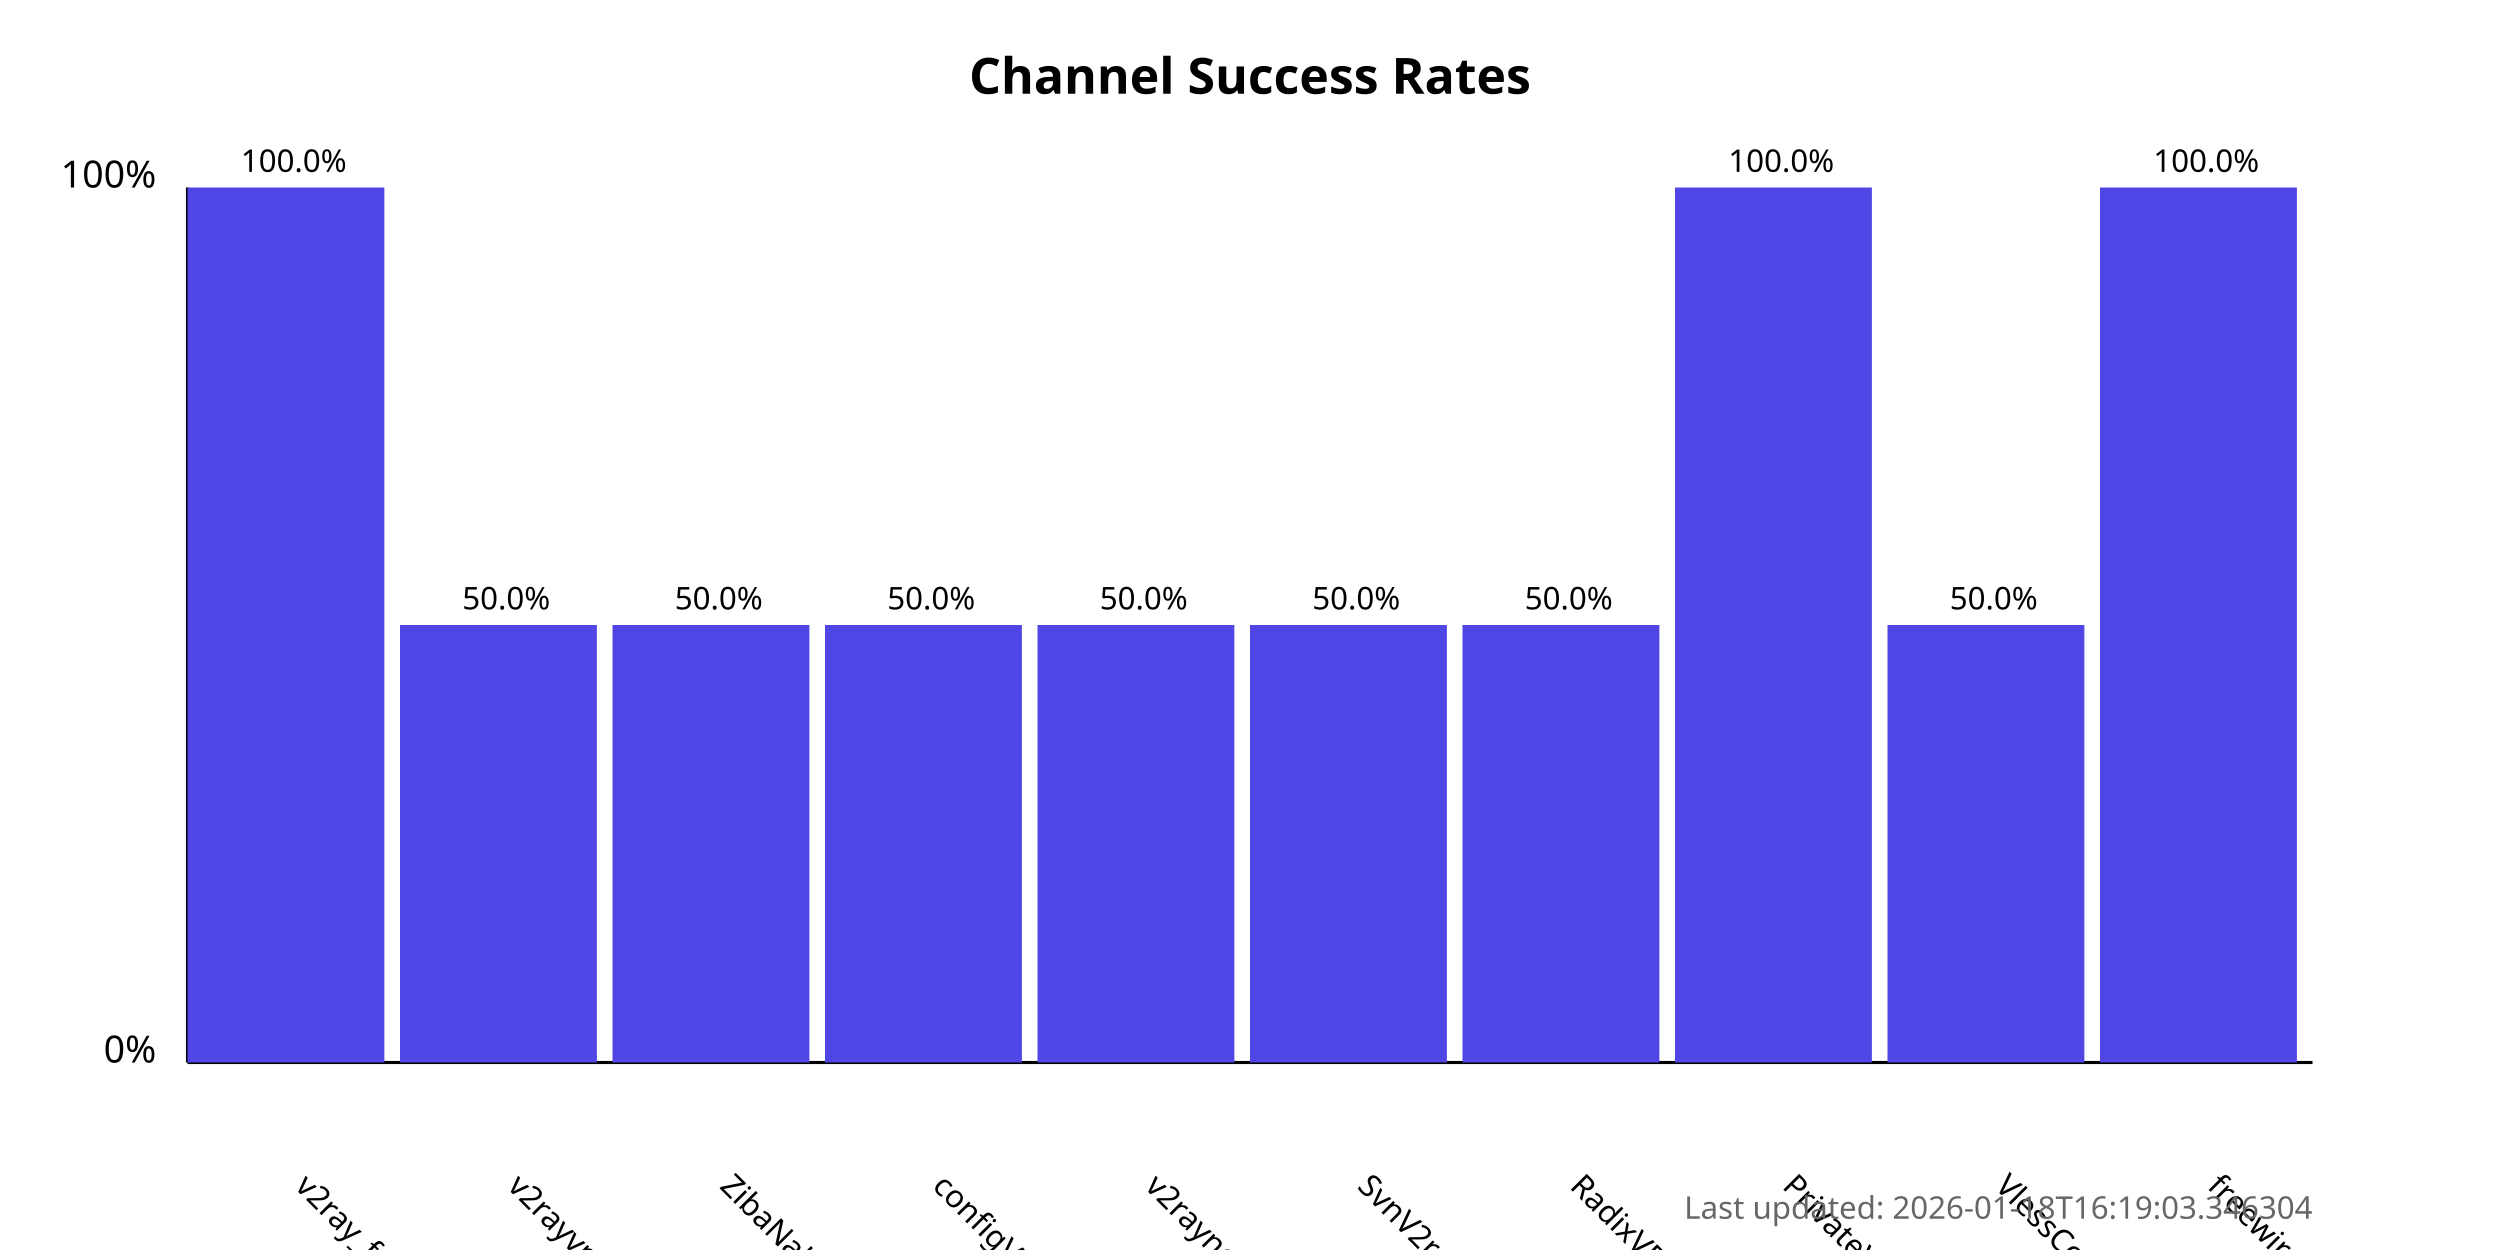
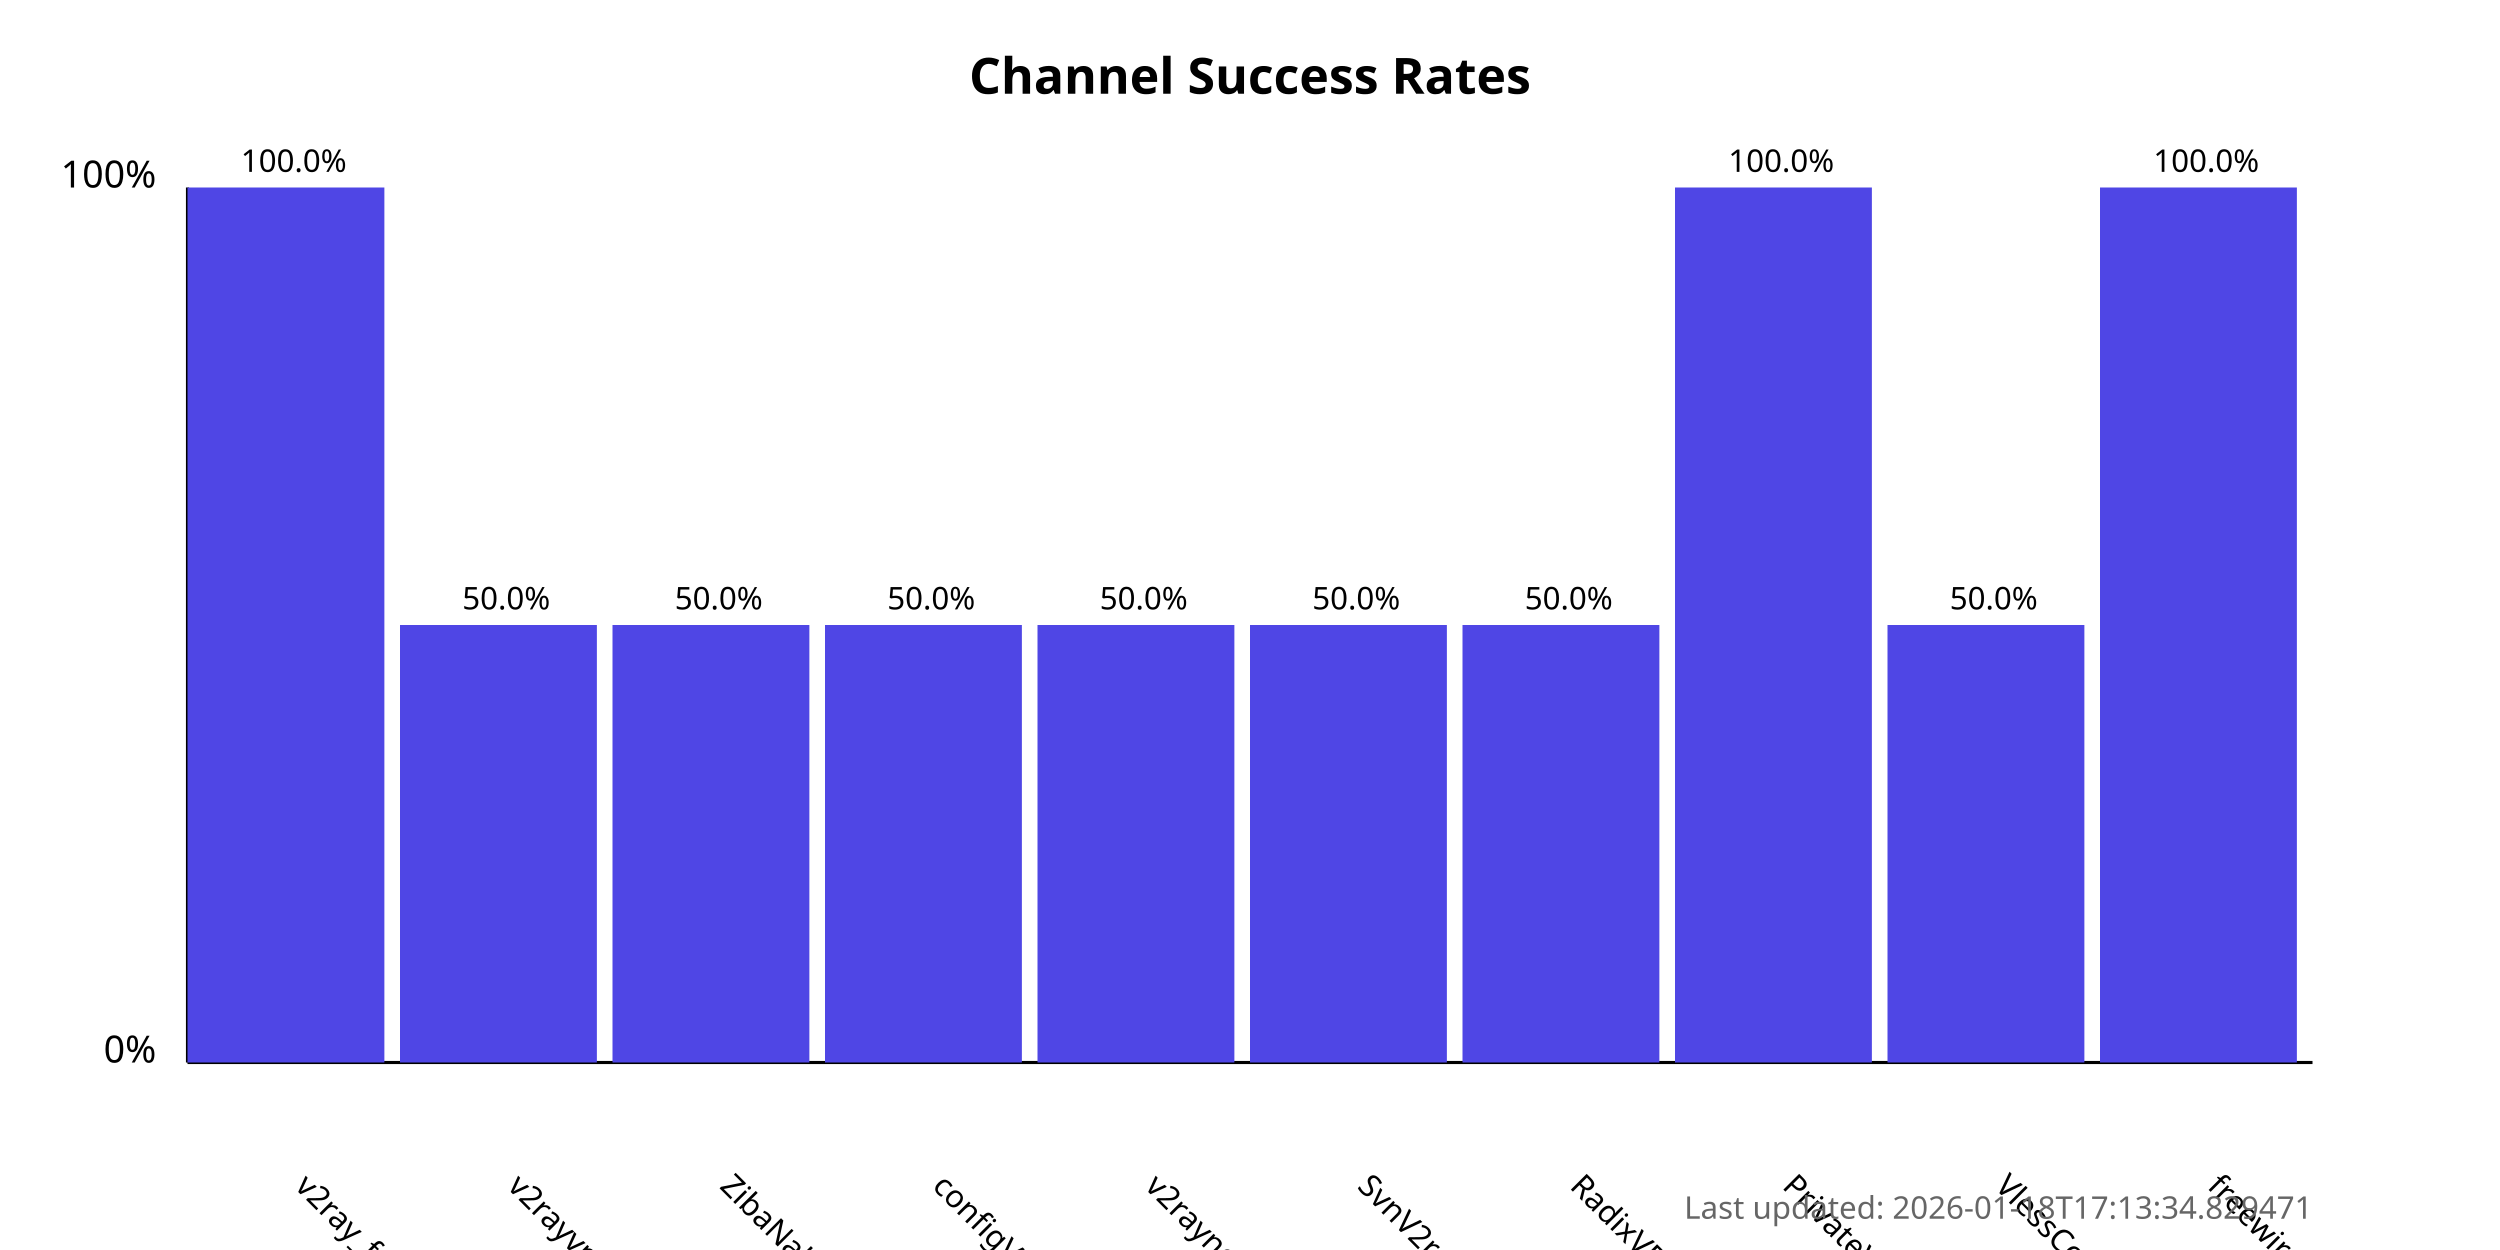
<svg xmlns="http://www.w3.org/2000/svg" width="800" height="400">
  <style>
            .chart-title { font: bold 16px sans-serif; }
            .axis-label { font: 12px sans-serif; }
            .tick-label { font: 10px sans-serif; }
            .bar { fill: #4f46e5; }
            .bar:hover { fill: #6366f1; }
            .timestamp { font: 10px sans-serif; fill: #666; }
        </style>
  <text x="400.0" y="30" text-anchor="middle" class="chart-title">
            Channel Success Rates
        </text>
  <line x1="60" y1="340" x2="60" y2="60" stroke="black" stroke-width="1" />
  <line x1="60" y1="340" x2="740" y2="340" stroke="black" stroke-width="1" />
  <text x="50" y="340" text-anchor="end" class="axis-label">0%</text>
  <text x="50" y="60" text-anchor="end" class="axis-label">100%</text>
  <g>
    <rect x="60" y="60.0" width="63.0" height="280.0" class="bar" />
    <text x="94.0" y="380" transform="rotate(45, 94.0, 380)" text-anchor="start" class="tick-label">
                v2ray_free_conf
            </text>
    <text x="94.0" y="55.0" text-anchor="middle" class="tick-label">
                100.0%
            </text>
  </g>
  <g>
    <rect x="128.0" y="200.0" width="63.0" height="140.0" class="bar" />
    <text x="162.0" y="380" transform="rotate(45, 162.0, 380)" text-anchor="start" class="tick-label">
                v2rayvpno
            </text>
    <text x="162.0" y="195.0" text-anchor="middle" class="tick-label">
                50.0%
            </text>
  </g>
  <g>
    <rect x="196.0" y="200.0" width="63.0" height="140.0" class="bar" />
    <text x="230.0" y="380" transform="rotate(45, 230.0, 380)" text-anchor="start" class="tick-label">
                ZibaNabz
            </text>
    <text x="230.0" y="195.0" text-anchor="middle" class="tick-label">
                50.0%
            </text>
  </g>
  <g>
    <rect x="264.0" y="200.0" width="63.0" height="140.0" class="bar" />
    <text x="298.0" y="380" transform="rotate(45, 298.0, 380)" text-anchor="start" class="tick-label">
                configV2rayForFree
            </text>
    <text x="298.0" y="195.0" text-anchor="middle" class="tick-label">
                50.0%
            </text>
  </g>
  <g>
    <rect x="332.0" y="200.0" width="63.0" height="140.0" class="bar" />
    <text x="366.0" y="380" transform="rotate(45, 366.0, 380)" text-anchor="start" class="tick-label">
                v2rayngvpn
            </text>
    <text x="366.0" y="195.0" text-anchor="middle" class="tick-label">
                50.0%
            </text>
  </g>
  <g>
    <rect x="400.0" y="200.0" width="63.0" height="140.0" class="bar" />
    <text x="434.0" y="380" transform="rotate(45, 434.0, 380)" text-anchor="start" class="tick-label">
                SvnV2ray
            </text>
    <text x="434.0" y="195.0" text-anchor="middle" class="tick-label">
                50.0%
            </text>
  </g>
  <g>
    <rect x="468.0" y="200.0" width="63.0" height="140.0" class="bar" />
    <text x="502.0" y="380" transform="rotate(45, 502.0, 380)" text-anchor="start" class="tick-label">
                RadixVPN
            </text>
    <text x="502.0" y="195.0" text-anchor="middle" class="tick-label">
                50.0%
            </text>
  </g>
  <g>
    <rect x="536.0" y="60.0" width="63.0" height="280.0" class="bar" />
    <text x="570.0" y="380" transform="rotate(45, 570.0, 380)" text-anchor="start" class="tick-label">
                PrivateVPNs
            </text>
    <text x="570.0" y="55.0" text-anchor="middle" class="tick-label">
                100.0%
            </text>
  </g>
  <g>
    <rect x="604.0" y="200.0" width="63.0" height="140.0" class="bar" />
    <text x="638.0" y="380" transform="rotate(45, 638.0, 380)" text-anchor="start" class="tick-label">
                VlessConfig
            </text>
    <text x="638.0" y="195.0" text-anchor="middle" class="tick-label">
                50.0%
            </text>
  </g>
  <g>
    <rect x="672.0" y="60.0" width="63.0" height="280.0" class="bar" />
    <text x="706.0" y="380" transform="rotate(45, 706.0, 380)" text-anchor="start" class="tick-label">
                freewireguard
            </text>
    <text x="706.0" y="55.0" text-anchor="middle" class="tick-label">
                100.0%
            </text>
  </g>
  <text x="740" y="390" text-anchor="end" class="timestamp">
-             Last updated: 2026-01-18T16:19:03.346304
+             Last updated: 2026-01-18T17:13:34.829471
        </text>
</svg>
